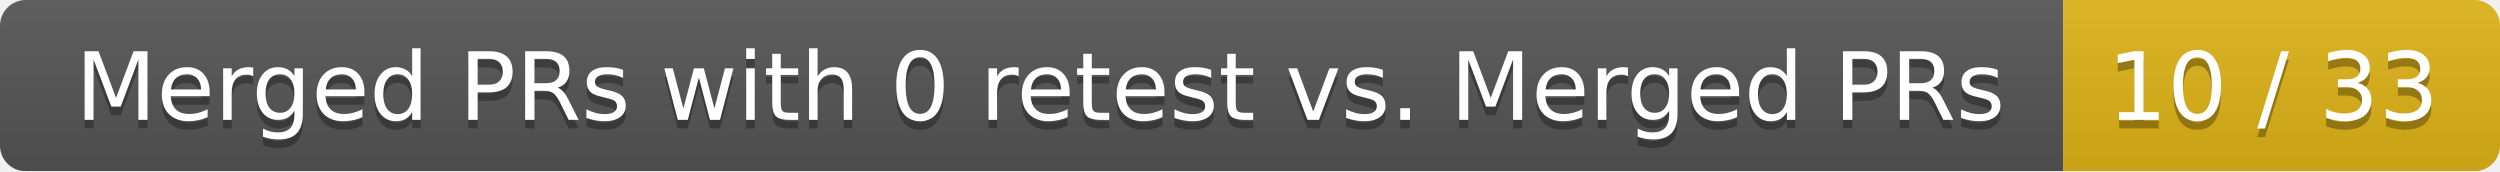
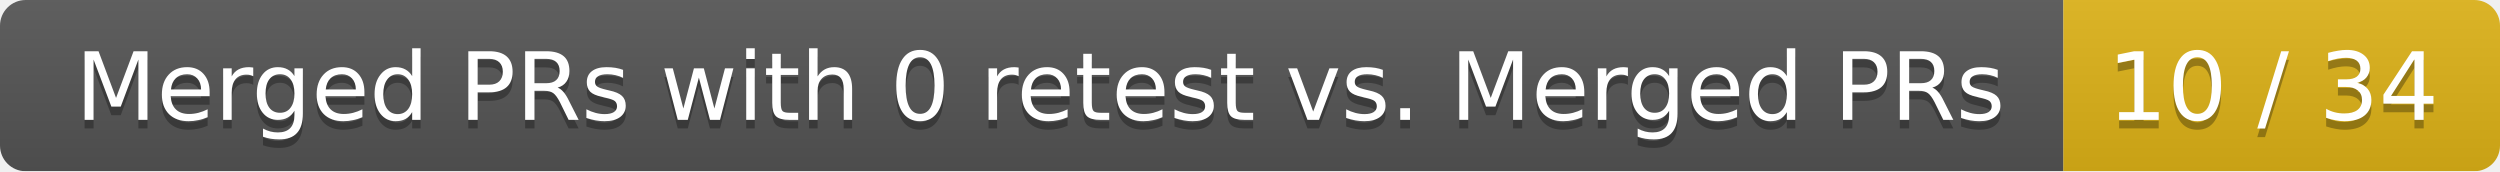
<svg xmlns="http://www.w3.org/2000/svg" width="292" height="20">
  <linearGradient id="smooth" x2="0" y2="100%">
    <stop offset="0" stop-color="#bbb" stop-opacity=".1" />
    <stop offset="1" stop-opacity=".1" />
  </linearGradient>
  <mask id="round">
    <rect width="292" height="20" rx="3" fill="#fff" />
  </mask>
  <g mask="url(#round)">
    <rect width="241" height="20" fill="#555" />
    <rect x="241" width="51" height="20" fill="#dfb317" />
    <rect width="292" height="20" fill="url(#smooth)" />
  </g>
  <g fill="#fff" text-anchor="middle" font-family="DejaVu Sans,Verdana,Geneva,sans-serif" font-size="11">
    <text x="121.5" y="15" fill="#010101" fill-opacity=".3">Merged PRs with 0 retest vs. Merged PRs</text>
    <text x="121.5" y="14">Merged PRs with 0 retest vs. Merged PRs</text>
-     <text x="265.5" y="15" fill="#010101" fill-opacity=".3">10 / 33</text>
-     <text x="265.5" y="14">10 / 33</text>
+     <text x="265.5" y="15" fill="#010101" fill-opacity=".3">10 / 34</text>
+     <text x="265.5" y="14">10 / 34</text>
  </g>
</svg>
